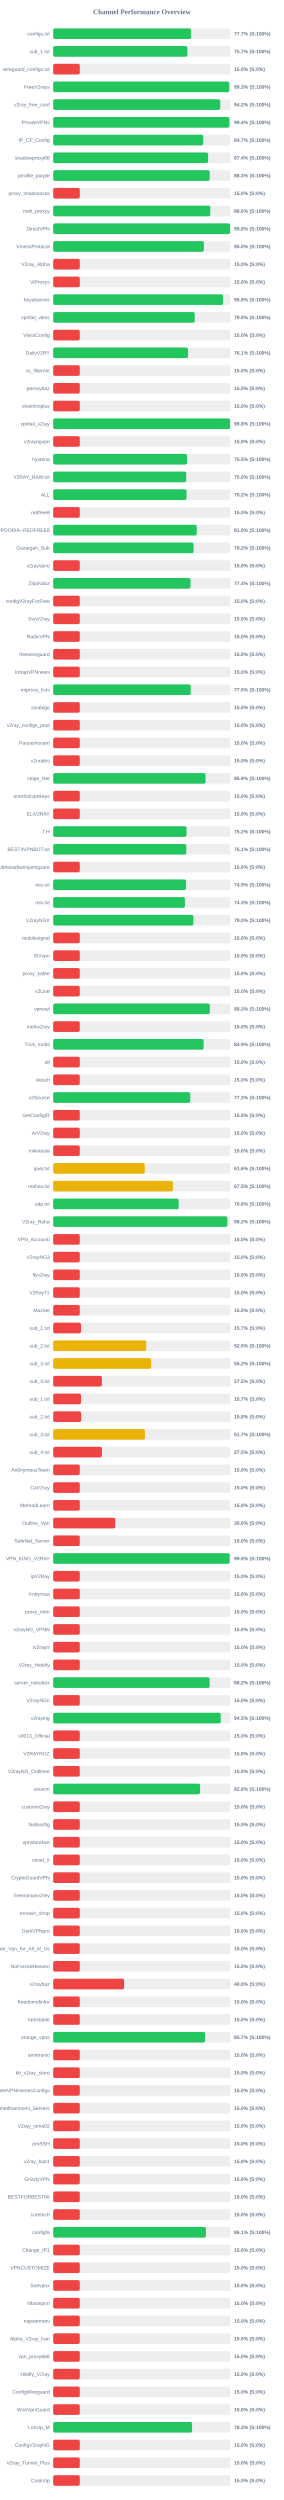
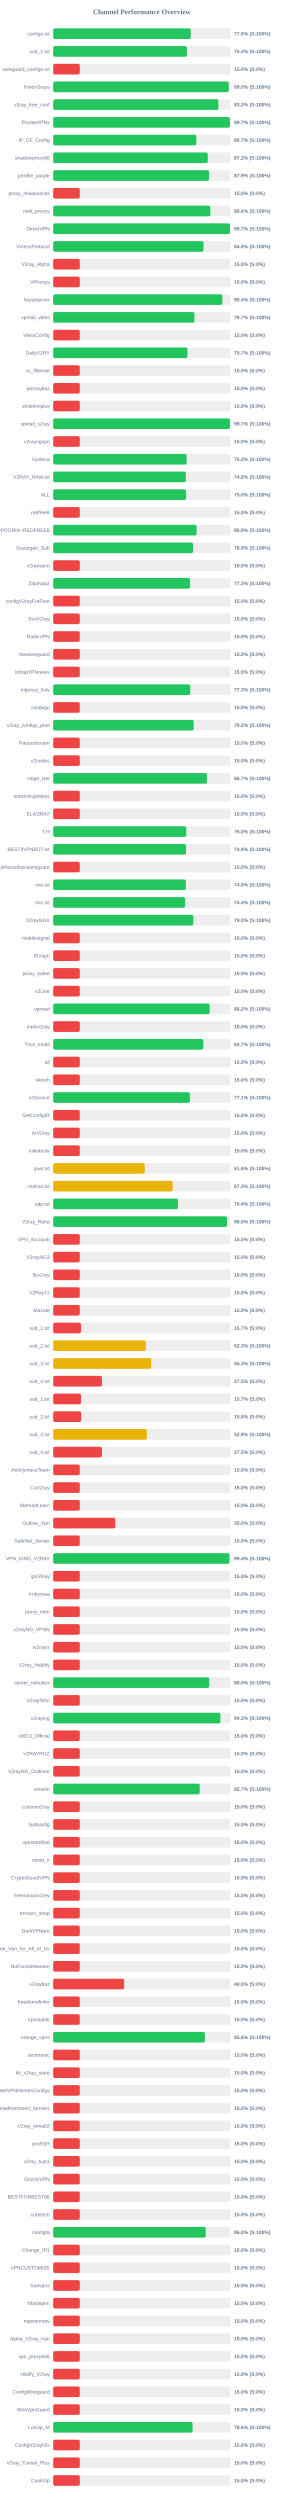
<svg xmlns="http://www.w3.org/2000/svg" width="800" height="7050" version="1.1">
  <style>
        .row { font: 14px Arial; fill: #64748b; }
        .score { font: bold 14px Arial; fill: #64748b; }
    </style>
  <text x="400" y="40" text-anchor="middle" font-size="20px" font-weight="bold" fill="#64748b">Channel Performance Overview</text>
  <rect x="150" y="80" width="500" height="30" fill="#eee" rx="5" />
-   <rect x="150" y="80" width="388.55" height="30" fill="#22c55e" rx="5" />
+   <rect x="150" y="80" width="387.95" height="30" fill="#22c55e" rx="5" />
  <text x="140" y="100" text-anchor="end" class="row">configs.txt</text>
-   <text x="660" y="100" text-anchor="start" class="score">77.7% (S:100%)</text>
+   <text x="660" y="100" text-anchor="start" class="score">77.6% (S:100%)</text>
  <rect x="150" y="130" width="500" height="30" fill="#eee" rx="5" />
-   <rect x="150" y="130" width="378.45" height="30" fill="#22c55e" rx="5" />
+   <rect x="150" y="130" width="377.05" height="30" fill="#22c55e" rx="5" />
  <text x="140" y="150" text-anchor="end" class="row">sub_1.txt</text>
-   <text x="660" y="150" text-anchor="start" class="score">75.7% (S:100%)</text>
+   <text x="660" y="150" text-anchor="start" class="score">75.4% (S:100%)</text>
  <rect x="150" y="180" width="500" height="30" fill="#eee" rx="5" />
  <rect x="150" y="180" width="75.0" height="30" fill="#ef4444" rx="5" />
  <text x="140" y="200" text-anchor="end" class="row">wireguard_configs.txt</text>
  <text x="660" y="200" text-anchor="start" class="score">15.0% (S:0%)</text>
  <rect x="150" y="230" width="500" height="30" fill="#eee" rx="5" />
-   <rect x="150" y="230" width="496.4" height="30" fill="#22c55e" rx="5" />
+   <rect x="150" y="230" width="495.15" height="30" fill="#22c55e" rx="5" />
  <text x="140" y="250" text-anchor="end" class="row">FreeV2rays</text>
-   <text x="660" y="250" text-anchor="start" class="score">99.3% (S:100%)</text>
+   <text x="660" y="250" text-anchor="start" class="score">99.0% (S:100%)</text>
  <rect x="150" y="280" width="500" height="30" fill="#eee" rx="5" />
-   <rect x="150" y="280" width="471.15" height="30" fill="#22c55e" rx="5" />
+   <rect x="150" y="280" width="465.9" height="30" fill="#22c55e" rx="5" />
  <text x="140" y="300" text-anchor="end" class="row">v2ray_free_conf</text>
-   <text x="660" y="300" text-anchor="start" class="score">94.2% (S:100%)</text>
+   <text x="660" y="300" text-anchor="start" class="score">93.2% (S:100%)</text>
  <rect x="150" y="330" width="500" height="30" fill="#eee" rx="5" />
-   <rect x="150" y="330" width="496.85" height="30" fill="#22c55e" rx="5" />
+   <rect x="150" y="330" width="498.55" height="30" fill="#22c55e" rx="5" />
  <text x="140" y="350" text-anchor="end" class="row">PrivateVPNs</text>
-   <text x="660" y="350" text-anchor="start" class="score">99.4% (S:100%)</text>
+   <text x="660" y="350" text-anchor="start" class="score">99.7% (S:100%)</text>
  <rect x="150" y="380" width="500" height="30" fill="#eee" rx="5" />
-   <rect x="150" y="380" width="423.25" height="30" fill="#22c55e" rx="5" />
+   <rect x="150" y="380" width="403.55" height="30" fill="#22c55e" rx="5" />
  <text x="140" y="400" text-anchor="end" class="row">IP_CF_Config</text>
-   <text x="660" y="400" text-anchor="start" class="score">84.7% (S:100%)</text>
+   <text x="660" y="400" text-anchor="start" class="score">80.7% (S:100%)</text>
  <rect x="150" y="430" width="500" height="30" fill="#eee" rx="5" />
-   <rect x="150" y="430" width="436.95" height="30" fill="#22c55e" rx="5" />
+   <rect x="150" y="430" width="436.05" height="30" fill="#22c55e" rx="5" />
  <text x="140" y="450" text-anchor="end" class="row">shadowproxy66</text>
-   <text x="660" y="450" text-anchor="start" class="score">87.4% (S:100%)</text>
+   <text x="660" y="450" text-anchor="start" class="score">87.2% (S:100%)</text>
  <rect x="150" y="480" width="500" height="30" fill="#eee" rx="5" />
-   <rect x="150" y="480" width="441.35" height="30" fill="#22c55e" rx="5" />
+   <rect x="150" y="480" width="439.55" height="30" fill="#22c55e" rx="5" />
  <text x="140" y="500" text-anchor="end" class="row">prrofile_purple</text>
-   <text x="660" y="500" text-anchor="start" class="score">88.3% (S:100%)</text>
+   <text x="660" y="500" text-anchor="start" class="score">87.9% (S:100%)</text>
  <rect x="150" y="530" width="500" height="30" fill="#eee" rx="5" />
  <rect x="150" y="530" width="75.0" height="30" fill="#ef4444" rx="5" />
  <text x="140" y="550" text-anchor="end" class="row">proxy_shadosocks</text>
  <text x="660" y="550" text-anchor="start" class="score">15.0% (S:0%)</text>
  <rect x="150" y="580" width="500" height="30" fill="#eee" rx="5" />
-   <rect x="150" y="580" width="443.1" height="30" fill="#22c55e" rx="5" />
+   <rect x="150" y="580" width="443.15" height="30" fill="#22c55e" rx="5" />
  <text x="140" y="600" text-anchor="end" class="row">meli_proxyy</text>
  <text x="660" y="600" text-anchor="start" class="score">88.6% (S:100%)</text>
  <rect x="150" y="630" width="500" height="30" fill="#eee" rx="5" />
-   <rect x="150" y="630" width="499.05" height="30" fill="#22c55e" rx="5" />
+   <rect x="150" y="630" width="498.55" height="30" fill="#22c55e" rx="5" />
  <text x="140" y="650" text-anchor="end" class="row">DirectVPN</text>
-   <text x="660" y="650" text-anchor="start" class="score">99.8% (S:100%)</text>
+   <text x="660" y="650" text-anchor="start" class="score">99.7% (S:100%)</text>
  <rect x="150" y="680" width="500" height="30" fill="#eee" rx="5" />
-   <rect x="150" y="680" width="424.95" height="30" fill="#22c55e" rx="5" />
+   <rect x="150" y="680" width="424.0" height="30" fill="#22c55e" rx="5" />
  <text x="140" y="700" text-anchor="end" class="row">VmessProtocol</text>
-   <text x="660" y="700" text-anchor="start" class="score">85.0% (S:100%)</text>
+   <text x="660" y="700" text-anchor="start" class="score">84.8% (S:100%)</text>
  <rect x="150" y="730" width="500" height="30" fill="#eee" rx="5" />
  <rect x="150" y="730" width="75.0" height="30" fill="#ef4444" rx="5" />
  <text x="140" y="750" text-anchor="end" class="row">V2ray_Alpha</text>
  <text x="660" y="750" text-anchor="start" class="score">15.0% (S:0%)</text>
  <rect x="150" y="780" width="500" height="30" fill="#eee" rx="5" />
  <rect x="150" y="780" width="75.0" height="30" fill="#ef4444" rx="5" />
  <text x="140" y="800" text-anchor="end" class="row">ViProxys</text>
  <text x="660" y="800" text-anchor="start" class="score">15.0% (S:0%)</text>
  <rect x="150" y="830" width="500" height="30" fill="#eee" rx="5" />
-   <rect x="150" y="830" width="478.85" height="30" fill="#22c55e" rx="5" />
+   <rect x="150" y="830" width="476.95" height="30" fill="#22c55e" rx="5" />
  <text x="140" y="850" text-anchor="end" class="row">heyatserver</text>
-   <text x="660" y="850" text-anchor="start" class="score">95.8% (S:100%)</text>
+   <text x="660" y="850" text-anchor="start" class="score">95.4% (S:100%)</text>
  <rect x="150" y="880" width="500" height="30" fill="#eee" rx="5" />
-   <rect x="150" y="880" width="399.05" height="30" fill="#22c55e" rx="5" />
+   <rect x="150" y="880" width="398.45" height="30" fill="#22c55e" rx="5" />
  <text x="140" y="900" text-anchor="end" class="row">vpnfail_vless</text>
-   <text x="660" y="900" text-anchor="start" class="score">79.8% (S:100%)</text>
+   <text x="660" y="900" text-anchor="start" class="score">79.7% (S:100%)</text>
  <rect x="150" y="930" width="500" height="30" fill="#eee" rx="5" />
  <rect x="150" y="930" width="75.0" height="30" fill="#ef4444" rx="5" />
  <text x="140" y="950" text-anchor="end" class="row">VlessConfig</text>
  <text x="660" y="950" text-anchor="start" class="score">15.0% (S:0%)</text>
  <rect x="150" y="980" width="500" height="30" fill="#eee" rx="5" />
-   <rect x="150" y="980" width="380.4" height="30" fill="#22c55e" rx="5" />
+   <rect x="150" y="980" width="378.55" height="30" fill="#22c55e" rx="5" />
  <text x="140" y="1000" text-anchor="end" class="row">DailyV2RY</text>
-   <text x="660" y="1000" text-anchor="start" class="score">76.1% (S:100%)</text>
+   <text x="660" y="1000" text-anchor="start" class="score">75.7% (S:100%)</text>
  <rect x="150" y="1030" width="500" height="30" fill="#eee" rx="5" />
  <rect x="150" y="1030" width="75.0" height="30" fill="#ef4444" rx="5" />
  <text x="140" y="1050" text-anchor="end" class="row">xs_filternet</text>
  <text x="660" y="1050" text-anchor="start" class="score">15.0% (S:0%)</text>
  <rect x="150" y="1080" width="500" height="30" fill="#eee" rx="5" />
  <rect x="150" y="1080" width="75.0" height="30" fill="#ef4444" rx="5" />
  <text x="140" y="1100" text-anchor="end" class="row">poroxybaz</text>
  <text x="660" y="1100" text-anchor="start" class="score">15.0% (S:0%)</text>
  <rect x="150" y="1130" width="500" height="30" fill="#eee" rx="5" />
  <rect x="150" y="1130" width="75.0" height="30" fill="#ef4444" rx="5" />
  <text x="140" y="1150" text-anchor="end" class="row">shokhmiplus</text>
  <text x="660" y="1150" text-anchor="start" class="score">15.0% (S:0%)</text>
  <rect x="150" y="1180" width="500" height="30" fill="#eee" rx="5" />
-   <rect x="150" y="1180" width="498.9" height="30" fill="#22c55e" rx="5" />
+   <rect x="150" y="1180" width="498.45" height="30" fill="#22c55e" rx="5" />
  <text x="140" y="1200" text-anchor="end" class="row">vpnfail_v2ray</text>
-   <text x="660" y="1200" text-anchor="start" class="score">99.8% (S:100%)</text>
+   <text x="660" y="1200" text-anchor="start" class="score">99.7% (S:100%)</text>
  <rect x="150" y="1230" width="500" height="30" fill="#eee" rx="5" />
  <rect x="150" y="1230" width="75.0" height="30" fill="#ef4444" rx="5" />
  <text x="140" y="1250" text-anchor="end" class="row">v2rayngvpn</text>
  <text x="660" y="1250" text-anchor="start" class="score">15.0% (S:0%)</text>
  <rect x="150" y="1280" width="500" height="30" fill="#eee" rx="5" />
-   <rect x="150" y="1280" width="377.45" height="30" fill="#22c55e" rx="5" />
+   <rect x="150" y="1280" width="376.25" height="30" fill="#22c55e" rx="5" />
  <text x="140" y="1300" text-anchor="end" class="row">hysteria</text>
-   <text x="660" y="1300" text-anchor="start" class="score">75.5% (S:100%)</text>
+   <text x="660" y="1300" text-anchor="start" class="score">75.2% (S:100%)</text>
  <rect x="150" y="1330" width="500" height="30" fill="#eee" rx="5" />
-   <rect x="150" y="1330" width="375.15" height="30" fill="#22c55e" rx="5" />
+   <rect x="150" y="1330" width="374.1" height="30" fill="#22c55e" rx="5" />
  <text x="140" y="1350" text-anchor="end" class="row">V2RAY_RAW.txt</text>
-   <text x="660" y="1350" text-anchor="start" class="score">75.0% (S:100%)</text>
+   <text x="660" y="1350" text-anchor="start" class="score">74.8% (S:100%)</text>
  <rect x="150" y="1380" width="500" height="30" fill="#eee" rx="5" />
-   <rect x="150" y="1380" width="376.05" height="30" fill="#22c55e" rx="5" />
+   <rect x="150" y="1380" width="374.75" height="30" fill="#22c55e" rx="5" />
  <text x="140" y="1400" text-anchor="end" class="row">ALL</text>
-   <text x="660" y="1400" text-anchor="start" class="score">75.2% (S:100%)</text>
+   <text x="660" y="1400" text-anchor="start" class="score">75.0% (S:100%)</text>
  <rect x="150" y="1430" width="500" height="30" fill="#eee" rx="5" />
  <rect x="150" y="1430" width="75.0" height="30" fill="#ef4444" rx="5" />
  <text x="140" y="1450" text-anchor="end" class="row">redfree8</text>
  <text x="660" y="1450" text-anchor="start" class="score">15.0% (S:0%)</text>
  <rect x="150" y="1480" width="500" height="30" fill="#eee" rx="5" />
-   <rect x="150" y="1480" width="404.85" height="30" fill="#22c55e" rx="5" />
+   <rect x="150" y="1480" width="404.55" height="30" fill="#22c55e" rx="5" />
  <text x="140" y="1500" text-anchor="end" class="row">POORIA--REDFREE8.txt#POORIA--REDFREE8</text>
-   <text x="660" y="1500" text-anchor="start" class="score">81.0% (S:100%)</text>
+   <text x="660" y="1500" text-anchor="start" class="score">80.9% (S:100%)</text>
  <rect x="150" y="1530" width="500" height="30" fill="#eee" rx="5" />
-   <rect x="150" y="1530" width="395.8" height="30" fill="#22c55e" rx="5" />
+   <rect x="150" y="1530" width="394.55" height="30" fill="#22c55e" rx="5" />
  <text x="140" y="1550" text-anchor="end" class="row">Gozargah_Sub</text>
-   <text x="660" y="1550" text-anchor="start" class="score">79.2% (S:100%)</text>
+   <text x="660" y="1550" text-anchor="start" class="score">78.9% (S:100%)</text>
  <rect x="150" y="1580" width="500" height="30" fill="#eee" rx="5" />
  <rect x="150" y="1580" width="75.0" height="30" fill="#ef4444" rx="5" />
  <text x="140" y="1600" text-anchor="end" class="row">v2rayvpno</text>
  <text x="660" y="1600" text-anchor="start" class="score">15.0% (S:0%)</text>
  <rect x="150" y="1630" width="500" height="30" fill="#eee" rx="5" />
-   <rect x="150" y="1630" width="387.2" height="30" fill="#22c55e" rx="5" />
+   <rect x="150" y="1630" width="386.0" height="30" fill="#22c55e" rx="5" />
  <text x="140" y="1650" text-anchor="end" class="row">ZibaNabz</text>
-   <text x="660" y="1650" text-anchor="start" class="score">77.4% (S:100%)</text>
+   <text x="660" y="1650" text-anchor="start" class="score">77.2% (S:100%)</text>
  <rect x="150" y="1680" width="500" height="30" fill="#eee" rx="5" />
  <rect x="150" y="1680" width="75.0" height="30" fill="#ef4444" rx="5" />
  <text x="140" y="1700" text-anchor="end" class="row">configV2rayForFree</text>
  <text x="660" y="1700" text-anchor="start" class="score">15.0% (S:0%)</text>
  <rect x="150" y="1730" width="500" height="30" fill="#eee" rx="5" />
  <rect x="150" y="1730" width="75.0" height="30" fill="#ef4444" rx="5" />
  <text x="140" y="1750" text-anchor="end" class="row">SvnV2ray</text>
  <text x="660" y="1750" text-anchor="start" class="score">15.0% (S:0%)</text>
  <rect x="150" y="1780" width="500" height="30" fill="#eee" rx="5" />
  <rect x="150" y="1780" width="75.0" height="30" fill="#ef4444" rx="5" />
  <text x="140" y="1800" text-anchor="end" class="row">RadixVPN</text>
  <text x="660" y="1800" text-anchor="start" class="score">15.0% (S:0%)</text>
  <rect x="150" y="1830" width="500" height="30" fill="#eee" rx="5" />
  <rect x="150" y="1830" width="75.0" height="30" fill="#ef4444" rx="5" />
  <text x="140" y="1850" text-anchor="end" class="row">freewireguard</text>
  <text x="660" y="1850" text-anchor="start" class="score">15.0% (S:0%)</text>
  <rect x="150" y="1880" width="500" height="30" fill="#eee" rx="5" />
  <rect x="150" y="1880" width="75.0" height="30" fill="#ef4444" rx="5" />
  <text x="140" y="1900" text-anchor="end" class="row">IrdrapVPNnews</text>
  <text x="660" y="1900" text-anchor="start" class="score">15.0% (S:0%)</text>
  <rect x="150" y="1930" width="500" height="30" fill="#eee" rx="5" />
-   <rect x="150" y="1930" width="387.75" height="30" fill="#22c55e" rx="5" />
+   <rect x="150" y="1930" width="386.55" height="30" fill="#22c55e" rx="5" />
  <text x="140" y="1950" text-anchor="end" class="row">mtproxy_lists</text>
-   <text x="660" y="1950" text-anchor="start" class="score">77.5% (S:100%)</text>
+   <text x="660" y="1950" text-anchor="start" class="score">77.3% (S:100%)</text>
  <rect x="150" y="1980" width="500" height="30" fill="#eee" rx="5" />
  <rect x="150" y="1980" width="75.0" height="30" fill="#ef4444" rx="5" />
  <text x="140" y="2000" text-anchor="end" class="row">sinabigo</text>
  <text x="660" y="2000" text-anchor="start" class="score">15.0% (S:0%)</text>
  <rect x="150" y="2030" width="500" height="30" fill="#eee" rx="5" />
-   <rect x="150" y="2030" width="75.0" height="30" fill="#ef4444" rx="5" />
+   <rect x="150" y="2030" width="396.2" height="30" fill="#22c55e" rx="5" />
  <text x="140" y="2050" text-anchor="end" class="row">v2ray_configs_pool</text>
-   <text x="660" y="2050" text-anchor="start" class="score">15.0% (S:0%)</text>
+   <text x="660" y="2050" text-anchor="start" class="score">79.2% (S:100%)</text>
  <rect x="150" y="2080" width="500" height="30" fill="#eee" rx="5" />
  <rect x="150" y="2080" width="75.0" height="30" fill="#ef4444" rx="5" />
  <text x="140" y="2100" text-anchor="end" class="row">Parsashonam</text>
  <text x="660" y="2100" text-anchor="start" class="score">15.0% (S:0%)</text>
  <rect x="150" y="2130" width="500" height="30" fill="#eee" rx="5" />
  <rect x="150" y="2130" width="75.0" height="30" fill="#ef4444" rx="5" />
  <text x="140" y="2150" text-anchor="end" class="row">v2nodes</text>
  <text x="660" y="2150" text-anchor="start" class="score">15.0% (S:0%)</text>
  <rect x="150" y="2180" width="500" height="30" fill="#eee" rx="5" />
-   <rect x="150" y="2180" width="429.7" height="30" fill="#22c55e" rx="5" />
+   <rect x="150" y="2180" width="433.6" height="30" fill="#22c55e" rx="5" />
  <text x="140" y="2200" text-anchor="end" class="row">Hope_Net</text>
-   <text x="660" y="2200" text-anchor="start" class="score">85.9% (S:100%)</text>
+   <text x="660" y="2200" text-anchor="start" class="score">86.7% (S:100%)</text>
  <rect x="150" y="2230" width="500" height="30" fill="#eee" rx="5" />
  <rect x="150" y="2230" width="75.0" height="30" fill="#ef4444" rx="5" />
  <text x="140" y="2250" text-anchor="end" class="row">oneclickvpnkeys</text>
  <text x="660" y="2250" text-anchor="start" class="score">15.0% (S:0%)</text>
  <rect x="150" y="2280" width="500" height="30" fill="#eee" rx="5" />
  <rect x="150" y="2280" width="75.0" height="30" fill="#ef4444" rx="5" />
  <text x="140" y="2300" text-anchor="end" class="row">ELiV2RAY</text>
  <text x="660" y="2300" text-anchor="start" class="score">15.0% (S:0%)</text>
  <rect x="150" y="2330" width="500" height="30" fill="#eee" rx="5" />
-   <rect x="150" y="2330" width="375.95" height="30" fill="#22c55e" rx="5" />
+   <rect x="150" y="2330" width="375.2" height="30" fill="#22c55e" rx="5" />
  <text x="140" y="2350" text-anchor="end" class="row">T,H</text>
-   <text x="660" y="2350" text-anchor="start" class="score">75.2% (S:100%)</text>
+   <text x="660" y="2350" text-anchor="start" class="score">75.0% (S:100%)</text>
  <rect x="150" y="2380" width="500" height="30" fill="#eee" rx="5" />
-   <rect x="150" y="2380" width="375.3" height="30" fill="#22c55e" rx="5" />
+   <rect x="150" y="2380" width="374.6" height="30" fill="#22c55e" rx="5" />
  <text x="140" y="2400" text-anchor="end" class="row">BESTIIVPNBOT.txt</text>
-   <text x="660" y="2400" text-anchor="start" class="score">75.1% (S:100%)</text>
+   <text x="660" y="2400" text-anchor="start" class="score">74.9% (S:100%)</text>
  <rect x="150" y="2430" width="500" height="30" fill="#eee" rx="5" />
  <rect x="150" y="2430" width="75.0" height="30" fill="#ef4444" rx="5" />
  <text x="140" y="2450" text-anchor="end" class="row">Sub#azadiazinjamigzare</text>
  <text x="660" y="2450" text-anchor="start" class="score">15.0% (S:0%)</text>
  <rect x="150" y="2480" width="500" height="30" fill="#eee" rx="5" />
-   <rect x="150" y="2480" width="374.65" height="30" fill="#22c55e" rx="5" />
+   <rect x="150" y="2480" width="374.1" height="30" fill="#22c55e" rx="5" />
  <text x="140" y="2500" text-anchor="end" class="row">mix.txt</text>
-   <text x="660" y="2500" text-anchor="start" class="score">74.9% (S:100%)</text>
+   <text x="660" y="2500" text-anchor="start" class="score">74.8% (S:100%)</text>
  <rect x="150" y="2530" width="500" height="30" fill="#eee" rx="5" />
-   <rect x="150" y="2530" width="371.5" height="30" fill="#22c55e" rx="5" />
+   <rect x="150" y="2530" width="372.05" height="30" fill="#22c55e" rx="5" />
  <text x="140" y="2550" text-anchor="end" class="row">mix.txt</text>
-   <text x="660" y="2550" text-anchor="start" class="score">74.3% (S:100%)</text>
+   <text x="660" y="2550" text-anchor="start" class="score">74.4% (S:100%)</text>
  <rect x="150" y="2580" width="500" height="30" fill="#eee" rx="5" />
  <rect x="150" y="2580" width="395.25" height="30" fill="#22c55e" rx="5" />
  <text x="140" y="2600" text-anchor="end" class="row">V2rayNGX</text>
  <text x="660" y="2600" text-anchor="start" class="score">79.0% (S:100%)</text>
  <rect x="150" y="2630" width="500" height="30" fill="#eee" rx="5" />
  <rect x="150" y="2630" width="75.0" height="30" fill="#ef4444" rx="5" />
  <text x="140" y="2650" text-anchor="end" class="row">mobilesignal</text>
  <text x="660" y="2650" text-anchor="start" class="score">15.0% (S:0%)</text>
  <rect x="150" y="2680" width="500" height="30" fill="#eee" rx="5" />
  <rect x="150" y="2680" width="75.0" height="30" fill="#ef4444" rx="5" />
  <text x="140" y="2700" text-anchor="end" class="row">ISVvpn</text>
  <text x="660" y="2700" text-anchor="start" class="score">15.0% (S:0%)</text>
  <rect x="150" y="2730" width="500" height="30" fill="#eee" rx="5" />
  <rect x="150" y="2730" width="75.0" height="30" fill="#ef4444" rx="5" />
  <text x="140" y="2750" text-anchor="end" class="row">proxy_kafee</text>
  <text x="660" y="2750" text-anchor="start" class="score">15.0% (S:0%)</text>
  <rect x="150" y="2780" width="500" height="30" fill="#eee" rx="5" />
  <rect x="150" y="2780" width="75.0" height="30" fill="#ef4444" rx="5" />
  <text x="140" y="2800" text-anchor="end" class="row">v2Line</text>
  <text x="660" y="2800" text-anchor="start" class="score">15.0% (S:0%)</text>
  <rect x="150" y="2830" width="500" height="30" fill="#eee" rx="5" />
-   <rect x="150" y="2830" width="441.65" height="30" fill="#22c55e" rx="5" />
+   <rect x="150" y="2830" width="441.2" height="30" fill="#22c55e" rx="5" />
  <text x="140" y="2850" text-anchor="end" class="row">vpnowl</text>
-   <text x="660" y="2850" text-anchor="start" class="score">88.3% (S:100%)</text>
+   <text x="660" y="2850" text-anchor="start" class="score">88.2% (S:100%)</text>
  <rect x="150" y="2880" width="500" height="30" fill="#eee" rx="5" />
  <rect x="150" y="2880" width="75.0" height="30" fill="#ef4444" rx="5" />
  <text x="140" y="2900" text-anchor="end" class="row">melov2ray</text>
  <text x="660" y="2900" text-anchor="start" class="score">15.0% (S:0%)</text>
  <rect x="150" y="2930" width="500" height="30" fill="#eee" rx="5" />
-   <rect x="150" y="2930" width="424.3" height="30" fill="#22c55e" rx="5" />
+   <rect x="150" y="2930" width="423.5" height="30" fill="#22c55e" rx="5" />
  <text x="140" y="2950" text-anchor="end" class="row">Trick_mobil</text>
-   <text x="660" y="2950" text-anchor="start" class="score">84.9% (S:100%)</text>
+   <text x="660" y="2950" text-anchor="start" class="score">84.7% (S:100%)</text>
  <rect x="150" y="2980" width="500" height="30" fill="#eee" rx="5" />
  <rect x="150" y="2980" width="75.0" height="30" fill="#ef4444" rx="5" />
  <text x="140" y="3000" text-anchor="end" class="row">all</text>
  <text x="660" y="3000" text-anchor="start" class="score">15.0% (S:0%)</text>
  <rect x="150" y="3030" width="500" height="30" fill="#eee" rx="5" />
  <rect x="150" y="3030" width="75.0" height="30" fill="#ef4444" rx="5" />
  <text x="140" y="3050" text-anchor="end" class="row">vlessh</text>
  <text x="660" y="3050" text-anchor="start" class="score">15.0% (S:0%)</text>
  <rect x="150" y="3080" width="500" height="30" fill="#eee" rx="5" />
-   <rect x="150" y="3080" width="386.5" height="30" fill="#22c55e" rx="5" />
+   <rect x="150" y="3080" width="385.6" height="30" fill="#22c55e" rx="5" />
  <text x="140" y="3100" text-anchor="end" class="row">v2Source</text>
-   <text x="660" y="3100" text-anchor="start" class="score">77.3% (S:100%)</text>
+   <text x="660" y="3100" text-anchor="start" class="score">77.1% (S:100%)</text>
  <rect x="150" y="3130" width="500" height="30" fill="#eee" rx="5" />
  <rect x="150" y="3130" width="75.0" height="30" fill="#ef4444" rx="5" />
  <text x="140" y="3150" text-anchor="end" class="row">GetConfigIR</text>
  <text x="660" y="3150" text-anchor="start" class="score">15.0% (S:0%)</text>
  <rect x="150" y="3180" width="500" height="30" fill="#eee" rx="5" />
  <rect x="150" y="3180" width="75.0" height="30" fill="#ef4444" rx="5" />
  <text x="140" y="3200" text-anchor="end" class="row">ArV2ray</text>
  <text x="660" y="3200" text-anchor="start" class="score">15.0% (S:0%)</text>
  <rect x="150" y="3230" width="500" height="30" fill="#eee" rx="5" />
  <rect x="150" y="3230" width="75.0" height="30" fill="#ef4444" rx="5" />
  <text x="140" y="3250" text-anchor="end" class="row">inikotesla</text>
  <text x="660" y="3250" text-anchor="start" class="score">15.0% (S:0%)</text>
  <rect x="150" y="3280" width="500" height="30" fill="#eee" rx="5" />
  <rect x="150" y="3280" width="258.15" height="30" fill="#eab308" rx="5" />
  <text x="140" y="3300" text-anchor="end" class="row">ipv6.txt</text>
  <text x="660" y="3300" text-anchor="start" class="score">51.6% (S:100%)</text>
  <rect x="150" y="3330" width="500" height="30" fill="#eee" rx="5" />
-   <rect x="150" y="3330" width="337.4" height="30" fill="#eab308" rx="5" />
+   <rect x="150" y="3330" width="336.75" height="30" fill="#eab308" rx="5" />
  <text x="140" y="3350" text-anchor="end" class="row">mahsa.txt</text>
-   <text x="660" y="3350" text-anchor="start" class="score">67.5% (S:100%)</text>
+   <text x="660" y="3350" text-anchor="start" class="score">67.3% (S:100%)</text>
  <rect x="150" y="3380" width="500" height="30" fill="#eee" rx="5" />
-   <rect x="150" y="3380" width="353.85" height="30" fill="#22c55e" rx="5" />
+   <rect x="150" y="3380" width="351.85" height="30" fill="#22c55e" rx="5" />
  <text x="140" y="3400" text-anchor="end" class="row">udp.txt</text>
-   <text x="660" y="3400" text-anchor="start" class="score">70.8% (S:100%)</text>
+   <text x="660" y="3400" text-anchor="start" class="score">70.4% (S:100%)</text>
  <rect x="150" y="3430" width="500" height="30" fill="#eee" rx="5" />
-   <rect x="150" y="3430" width="490.9" height="30" fill="#22c55e" rx="5" />
+   <rect x="150" y="3430" width="490.15" height="30" fill="#22c55e" rx="5" />
  <text x="140" y="3450" text-anchor="end" class="row">V2ray_Raha</text>
-   <text x="660" y="3450" text-anchor="start" class="score">98.2% (S:100%)</text>
+   <text x="660" y="3450" text-anchor="start" class="score">98.0% (S:100%)</text>
  <rect x="150" y="3480" width="500" height="30" fill="#eee" rx="5" />
  <rect x="150" y="3480" width="75.0" height="30" fill="#ef4444" rx="5" />
  <text x="140" y="3500" text-anchor="end" class="row">VPN_Accounti</text>
  <text x="660" y="3500" text-anchor="start" class="score">15.0% (S:0%)</text>
  <rect x="150" y="3530" width="500" height="30" fill="#eee" rx="5" />
  <rect x="150" y="3530" width="75.0" height="30" fill="#ef4444" rx="5" />
  <text x="140" y="3550" text-anchor="end" class="row">V2rayNG3</text>
  <text x="660" y="3550" text-anchor="start" class="score">15.0% (S:0%)</text>
  <rect x="150" y="3580" width="500" height="30" fill="#eee" rx="5" />
  <rect x="150" y="3580" width="75.0" height="30" fill="#ef4444" rx="5" />
  <text x="140" y="3600" text-anchor="end" class="row">flyv2ray</text>
  <text x="660" y="3600" text-anchor="start" class="score">15.0% (S:0%)</text>
  <rect x="150" y="3630" width="500" height="30" fill="#eee" rx="5" />
  <rect x="150" y="3630" width="75.0" height="30" fill="#ef4444" rx="5" />
  <text x="140" y="3650" text-anchor="end" class="row">V2RayTz</text>
  <text x="660" y="3650" text-anchor="start" class="score">15.0% (S:0%)</text>
  <rect x="150" y="3680" width="500" height="30" fill="#eee" rx="5" />
  <rect x="150" y="3680" width="75.0" height="30" fill="#ef4444" rx="5" />
  <text x="140" y="3700" text-anchor="end" class="row">Maznet</text>
  <text x="660" y="3700" text-anchor="start" class="score">15.0% (S:0%)</text>
  <rect x="150" y="3730" width="500" height="30" fill="#eee" rx="5" />
  <rect x="150" y="3730" width="78.5" height="30" fill="#ef4444" rx="5" />
  <text x="140" y="3750" text-anchor="end" class="row">sub_1.txt</text>
  <text x="660" y="3750" text-anchor="start" class="score">15.7% (S:0%)</text>
  <rect x="150" y="3780" width="500" height="30" fill="#eee" rx="5" />
-   <rect x="150" y="3780" width="262.4" height="30" fill="#eab308" rx="5" />
+   <rect x="150" y="3780" width="261.35" height="30" fill="#eab308" rx="5" />
  <text x="140" y="3800" text-anchor="end" class="row">sub_2.txt</text>
-   <text x="660" y="3800" text-anchor="start" class="score">52.5% (S:100%)</text>
+   <text x="660" y="3800" text-anchor="start" class="score">52.3% (S:100%)</text>
  <rect x="150" y="3830" width="500" height="30" fill="#eee" rx="5" />
-   <rect x="150" y="3830" width="276.25" height="30" fill="#eab308" rx="5" />
+   <rect x="150" y="3830" width="276.45" height="30" fill="#eab308" rx="5" />
  <text x="140" y="3850" text-anchor="end" class="row">sub_3.txt</text>
-   <text x="660" y="3850" text-anchor="start" class="score">55.2% (S:100%)</text>
+   <text x="660" y="3850" text-anchor="start" class="score">55.3% (S:100%)</text>
  <rect x="150" y="3880" width="500" height="30" fill="#eee" rx="5" />
  <rect x="150" y="3880" width="137.5" height="30" fill="#ef4444" rx="5" />
  <text x="140" y="3900" text-anchor="end" class="row">sub_4.txt</text>
  <text x="660" y="3900" text-anchor="start" class="score">27.5% (S:0%)</text>
  <rect x="150" y="3930" width="500" height="30" fill="#eee" rx="5" />
  <rect x="150" y="3930" width="78.5" height="30" fill="#ef4444" rx="5" />
  <text x="140" y="3950" text-anchor="end" class="row">sub_1.txt</text>
  <text x="660" y="3950" text-anchor="start" class="score">15.7% (S:0%)</text>
  <rect x="150" y="3980" width="500" height="30" fill="#eee" rx="5" />
  <rect x="150" y="3980" width="78.9" height="30" fill="#ef4444" rx="5" />
  <text x="140" y="4000" text-anchor="end" class="row">sub_2.txt</text>
  <text x="660" y="4000" text-anchor="start" class="score">15.8% (S:0%)</text>
  <rect x="150" y="4030" width="500" height="30" fill="#eee" rx="5" />
-   <rect x="150" y="4030" width="258.65" height="30" fill="#eab308" rx="5" />
+   <rect x="150" y="4030" width="264.2" height="30" fill="#eab308" rx="5" />
  <text x="140" y="4050" text-anchor="end" class="row">sub_3.txt</text>
-   <text x="660" y="4050" text-anchor="start" class="score">51.7% (S:100%)</text>
+   <text x="660" y="4050" text-anchor="start" class="score">52.8% (S:100%)</text>
  <rect x="150" y="4080" width="500" height="30" fill="#eee" rx="5" />
  <rect x="150" y="4080" width="137.5" height="30" fill="#ef4444" rx="5" />
  <text x="140" y="4100" text-anchor="end" class="row">sub_4.txt</text>
  <text x="660" y="4100" text-anchor="start" class="score">27.5% (S:0%)</text>
  <rect x="150" y="4130" width="500" height="30" fill="#eee" rx="5" />
  <rect x="150" y="4130" width="75.0" height="30" fill="#ef4444" rx="5" />
  <text x="140" y="4150" text-anchor="end" class="row">An0nymousTeam</text>
  <text x="660" y="4150" text-anchor="start" class="score">15.0% (S:0%)</text>
  <rect x="150" y="4180" width="500" height="30" fill="#eee" rx="5" />
  <rect x="150" y="4180" width="75.0" height="30" fill="#ef4444" rx="5" />
  <text x="140" y="4200" text-anchor="end" class="row">CaV2ray</text>
  <text x="660" y="4200" text-anchor="start" class="score">15.0% (S:0%)</text>
  <rect x="150" y="4230" width="500" height="30" fill="#eee" rx="5" />
  <rect x="150" y="4230" width="75.0" height="30" fill="#ef4444" rx="5" />
  <text x="140" y="4250" text-anchor="end" class="row">MehradLearn</text>
  <text x="660" y="4250" text-anchor="start" class="score">15.0% (S:0%)</text>
  <rect x="150" y="4280" width="500" height="30" fill="#eee" rx="5" />
  <rect x="150" y="4280" width="175.0" height="30" fill="#ef4444" rx="5" />
  <text x="140" y="4300" text-anchor="end" class="row">Outline_Vpn</text>
  <text x="660" y="4300" text-anchor="start" class="score">35.0% (S:0%)</text>
  <rect x="150" y="4330" width="500" height="30" fill="#eee" rx="5" />
  <rect x="150" y="4330" width="75.0" height="30" fill="#ef4444" rx="5" />
  <text x="140" y="4350" text-anchor="end" class="row">SafeNet_Server</text>
  <text x="660" y="4350" text-anchor="start" class="score">15.0% (S:0%)</text>
  <rect x="150" y="4380" width="500" height="30" fill="#eee" rx="5" />
-   <rect x="150" y="4380" width="497.75" height="30" fill="#22c55e" rx="5" />
+   <rect x="150" y="4380" width="497.15" height="30" fill="#22c55e" rx="5" />
  <text x="140" y="4400" text-anchor="end" class="row">VPN_KING_V2RAY</text>
-   <text x="660" y="4400" text-anchor="start" class="score">99.5% (S:100%)</text>
+   <text x="660" y="4400" text-anchor="start" class="score">99.4% (S:100%)</text>
  <rect x="150" y="4430" width="500" height="30" fill="#eee" rx="5" />
  <rect x="150" y="4430" width="75.0" height="30" fill="#ef4444" rx="5" />
  <text x="140" y="4450" text-anchor="end" class="row">ipV2Ray</text>
  <text x="660" y="4450" text-anchor="start" class="score">15.0% (S:0%)</text>
  <rect x="150" y="4480" width="500" height="30" fill="#eee" rx="5" />
  <rect x="150" y="4480" width="75.0" height="30" fill="#ef4444" rx="5" />
  <text x="140" y="4500" text-anchor="end" class="row">lrnbymaa</text>
  <text x="660" y="4500" text-anchor="start" class="score">15.0% (S:0%)</text>
  <rect x="150" y="4530" width="500" height="30" fill="#eee" rx="5" />
  <rect x="150" y="4530" width="75.0" height="30" fill="#ef4444" rx="5" />
  <text x="140" y="4550" text-anchor="end" class="row">proxy_mtm</text>
  <text x="660" y="4550" text-anchor="start" class="score">15.0% (S:0%)</text>
  <rect x="150" y="4580" width="500" height="30" fill="#eee" rx="5" />
  <rect x="150" y="4580" width="75.0" height="30" fill="#ef4444" rx="5" />
  <text x="140" y="4600" text-anchor="end" class="row">v2rayNG_VPNN</text>
  <text x="660" y="4600" text-anchor="start" class="score">15.0% (S:0%)</text>
  <rect x="150" y="4630" width="500" height="30" fill="#eee" rx="5" />
  <rect x="150" y="4630" width="75.0" height="30" fill="#ef4444" rx="5" />
  <text x="140" y="4650" text-anchor="end" class="row">tv2rayrr</text>
  <text x="660" y="4650" text-anchor="start" class="score">15.0% (S:0%)</text>
  <rect x="150" y="4680" width="500" height="30" fill="#eee" rx="5" />
  <rect x="150" y="4680" width="75.0" height="30" fill="#ef4444" rx="5" />
  <text x="140" y="4700" text-anchor="end" class="row">V2rey_Hiddify</text>
  <text x="660" y="4700" text-anchor="start" class="score">15.0% (S:0%)</text>
  <rect x="150" y="4730" width="500" height="30" fill="#eee" rx="5" />
-   <rect x="150" y="4730" width="441.25" height="30" fill="#22c55e" rx="5" />
+   <rect x="150" y="4730" width="440.15" height="30" fill="#22c55e" rx="5" />
  <text x="140" y="4750" text-anchor="end" class="row">server_nekobox</text>
-   <text x="660" y="4750" text-anchor="start" class="score">88.2% (S:100%)</text>
+   <text x="660" y="4750" text-anchor="start" class="score">88.0% (S:100%)</text>
  <rect x="150" y="4780" width="500" height="30" fill="#eee" rx="5" />
  <rect x="150" y="4780" width="75.0" height="30" fill="#ef4444" rx="5" />
  <text x="140" y="4800" text-anchor="end" class="row">V2rayNGn</text>
  <text x="660" y="4800" text-anchor="start" class="score">15.0% (S:0%)</text>
  <rect x="150" y="4830" width="500" height="30" fill="#eee" rx="5" />
-   <rect x="150" y="4830" width="472.45" height="30" fill="#22c55e" rx="5" />
+   <rect x="150" y="4830" width="471.55" height="30" fill="#22c55e" rx="5" />
  <text x="140" y="4850" text-anchor="end" class="row">v2raying</text>
-   <text x="660" y="4850" text-anchor="start" class="score">94.5% (S:100%)</text>
+   <text x="660" y="4850" text-anchor="start" class="score">94.3% (S:100%)</text>
  <rect x="150" y="4880" width="500" height="30" fill="#eee" rx="5" />
  <rect x="150" y="4880" width="75.0" height="30" fill="#ef4444" rx="5" />
  <text x="140" y="4900" text-anchor="end" class="row">s0013_Official</text>
  <text x="660" y="4900" text-anchor="start" class="score">15.0% (S:0%)</text>
  <rect x="150" y="4930" width="500" height="30" fill="#eee" rx="5" />
  <rect x="150" y="4930" width="75.0" height="30" fill="#ef4444" rx="5" />
  <text x="140" y="4950" text-anchor="end" class="row">V2RAYROZ</text>
  <text x="660" y="4950" text-anchor="start" class="score">15.0% (S:0%)</text>
  <rect x="150" y="4980" width="500" height="30" fill="#eee" rx="5" />
  <rect x="150" y="4980" width="75.0" height="30" fill="#ef4444" rx="5" />
  <text x="140" y="5000" text-anchor="end" class="row">V2rayNG_Outlinee</text>
  <text x="660" y="5000" text-anchor="start" class="score">15.0% (S:0%)</text>
  <rect x="150" y="5030" width="500" height="30" fill="#eee" rx="5" />
-   <rect x="150" y="5030" width="414.25" height="30" fill="#22c55e" rx="5" />
+   <rect x="150" y="5030" width="413.35" height="30" fill="#22c55e" rx="5" />
  <text x="140" y="5050" text-anchor="end" class="row">sinavm</text>
-   <text x="660" y="5050" text-anchor="start" class="score">82.8% (S:100%)</text>
+   <text x="660" y="5050" text-anchor="start" class="score">82.7% (S:100%)</text>
  <rect x="150" y="5080" width="500" height="30" fill="#eee" rx="5" />
  <rect x="150" y="5080" width="75.0" height="30" fill="#ef4444" rx="5" />
  <text x="140" y="5100" text-anchor="end" class="row">customv2ray</text>
  <text x="660" y="5100" text-anchor="start" class="score">15.0% (S:0%)</text>
  <rect x="150" y="5130" width="500" height="30" fill="#eee" rx="5" />
  <rect x="150" y="5130" width="75.0" height="30" fill="#ef4444" rx="5" />
  <text x="140" y="5150" text-anchor="end" class="row">fastkanfig</text>
  <text x="660" y="5150" text-anchor="start" class="score">15.0% (S:0%)</text>
  <rect x="150" y="5180" width="500" height="30" fill="#eee" rx="5" />
  <rect x="150" y="5180" width="75.0" height="30" fill="#ef4444" rx="5" />
  <text x="140" y="5200" text-anchor="end" class="row">vpnstorefast</text>
  <text x="660" y="5200" text-anchor="start" class="score">15.0% (S:0%)</text>
  <rect x="150" y="5230" width="500" height="30" fill="#eee" rx="5" />
  <rect x="150" y="5230" width="75.0" height="30" fill="#ef4444" rx="5" />
  <text x="140" y="5250" text-anchor="end" class="row">oxnet_ir</text>
  <text x="660" y="5250" text-anchor="start" class="score">15.0% (S:0%)</text>
  <rect x="150" y="5280" width="500" height="30" fill="#eee" rx="5" />
  <rect x="150" y="5280" width="75.0" height="30" fill="#ef4444" rx="5" />
  <text x="140" y="5300" text-anchor="end" class="row">CryptoGuardVPN</text>
  <text x="660" y="5300" text-anchor="start" class="score">15.0% (S:0%)</text>
  <rect x="150" y="5330" width="500" height="30" fill="#eee" rx="5" />
  <rect x="150" y="5330" width="75.0" height="30" fill="#ef4444" rx="5" />
  <text x="140" y="5350" text-anchor="end" class="row">freeiranianv2rey</text>
  <text x="660" y="5350" text-anchor="start" class="score">15.0% (S:0%)</text>
  <rect x="150" y="5380" width="500" height="30" fill="#eee" rx="5" />
  <rect x="150" y="5380" width="75.0" height="30" fill="#ef4444" rx="5" />
  <text x="140" y="5400" text-anchor="end" class="row">ernoxin_shop</text>
  <text x="660" y="5400" text-anchor="start" class="score">15.0% (S:0%)</text>
  <rect x="150" y="5430" width="500" height="30" fill="#eee" rx="5" />
  <rect x="150" y="5430" width="75.0" height="30" fill="#ef4444" rx="5" />
  <text x="140" y="5450" text-anchor="end" class="row">DarkVPNpro</text>
  <text x="660" y="5450" text-anchor="start" class="score">15.0% (S:0%)</text>
  <rect x="150" y="5480" width="500" height="30" fill="#eee" rx="5" />
  <rect x="150" y="5480" width="75.0" height="30" fill="#ef4444" rx="5" />
  <text x="140" y="5500" text-anchor="end" class="row">Free_Vpn_for_All_of_Us</text>
  <text x="660" y="5500" text-anchor="start" class="score">15.0% (S:0%)</text>
  <rect x="150" y="5530" width="500" height="30" fill="#eee" rx="5" />
  <rect x="150" y="5530" width="75.0" height="30" fill="#ef4444" rx="5" />
  <text x="140" y="5550" text-anchor="end" class="row">NoForcedHeaven</text>
  <text x="660" y="5550" text-anchor="start" class="score">15.0% (S:0%)</text>
  <rect x="150" y="5580" width="500" height="30" fill="#eee" rx="5" />
  <rect x="150" y="5580" width="200.0" height="30" fill="#ef4444" rx="5" />
  <text x="140" y="5600" text-anchor="end" class="row">v2raybaz</text>
  <text x="660" y="5600" text-anchor="start" class="score">40.0% (S:0%)</text>
  <rect x="150" y="5630" width="500" height="30" fill="#eee" rx="5" />
  <rect x="150" y="5630" width="75.0" height="30" fill="#ef4444" rx="5" />
  <text x="140" y="5650" text-anchor="end" class="row">freedomofinfor</text>
  <text x="660" y="5650" text-anchor="start" class="score">15.0% (S:0%)</text>
  <rect x="150" y="5680" width="500" height="30" fill="#eee" rx="5" />
  <rect x="150" y="5680" width="75.0" height="30" fill="#ef4444" rx="5" />
  <text x="140" y="5700" text-anchor="end" class="row">Vpnstable</text>
  <text x="660" y="5700" text-anchor="start" class="score">15.0% (S:0%)</text>
  <rect x="150" y="5730" width="500" height="30" fill="#eee" rx="5" />
-   <rect x="150" y="5730" width="428.25" height="30" fill="#22c55e" rx="5" />
+   <rect x="150" y="5730" width="427.85" height="30" fill="#22c55e" rx="5" />
  <text x="140" y="5750" text-anchor="end" class="row">orange_vpns</text>
-   <text x="660" y="5750" text-anchor="start" class="score">85.7% (S:100%)</text>
+   <text x="660" y="5750" text-anchor="start" class="score">85.6% (S:100%)</text>
  <rect x="150" y="5780" width="500" height="30" fill="#eee" rx="5" />
  <rect x="150" y="5780" width="75.0" height="30" fill="#ef4444" rx="5" />
  <text x="140" y="5800" text-anchor="end" class="row">amirtronic</text>
  <text x="660" y="5800" text-anchor="start" class="score">15.0% (S:0%)</text>
  <rect x="150" y="5830" width="500" height="30" fill="#eee" rx="5" />
  <rect x="150" y="5830" width="75.0" height="30" fill="#ef4444" rx="5" />
  <text x="140" y="5850" text-anchor="end" class="row">kb_v2ray_store</text>
  <text x="660" y="5850" text-anchor="start" class="score">15.0% (S:0%)</text>
  <rect x="150" y="5880" width="500" height="30" fill="#eee" rx="5" />
  <rect x="150" y="5880" width="75.0" height="30" fill="#ef4444" rx="5" />
  <text x="140" y="5900" text-anchor="end" class="row">FreeVPNHomesConfigs</text>
  <text x="660" y="5900" text-anchor="start" class="score">15.0% (S:0%)</text>
  <rect x="150" y="5930" width="500" height="30" fill="#eee" rx="5" />
  <rect x="150" y="5930" width="75.0" height="30" fill="#ef4444" rx="5" />
  <text x="140" y="5950" text-anchor="end" class="row">Ahmedhamoomi_Servers</text>
  <text x="660" y="5950" text-anchor="start" class="score">15.0% (S:0%)</text>
  <rect x="150" y="5980" width="500" height="30" fill="#eee" rx="5" />
  <rect x="150" y="5980" width="75.0" height="30" fill="#ef4444" rx="5" />
  <text x="140" y="6000" text-anchor="end" class="row">V2ray_nima02</text>
  <text x="660" y="6000" text-anchor="start" class="score">15.0% (S:0%)</text>
  <rect x="150" y="6030" width="500" height="30" fill="#eee" rx="5" />
  <rect x="150" y="6030" width="75.0" height="30" fill="#ef4444" rx="5" />
  <text x="140" y="6050" text-anchor="end" class="row">proSSH</text>
  <text x="660" y="6050" text-anchor="start" class="score">15.0% (S:0%)</text>
  <rect x="150" y="6080" width="500" height="30" fill="#eee" rx="5" />
  <rect x="150" y="6080" width="75.0" height="30" fill="#ef4444" rx="5" />
  <text x="140" y="6100" text-anchor="end" class="row">v2ray_hub1</text>
  <text x="660" y="6100" text-anchor="start" class="score">15.0% (S:0%)</text>
  <rect x="150" y="6130" width="500" height="30" fill="#eee" rx="5" />
  <rect x="150" y="6130" width="75.0" height="30" fill="#ef4444" rx="5" />
  <text x="140" y="6150" text-anchor="end" class="row">GrizzlyVPN</text>
  <text x="660" y="6150" text-anchor="start" class="score">15.0% (S:0%)</text>
  <rect x="150" y="6180" width="500" height="30" fill="#eee" rx="5" />
  <rect x="150" y="6180" width="75.0" height="30" fill="#ef4444" rx="5" />
  <text x="140" y="6200" text-anchor="end" class="row">BESTFORBEST66</text>
  <text x="660" y="6200" text-anchor="start" class="score">15.0% (S:0%)</text>
  <rect x="150" y="6230" width="500" height="30" fill="#eee" rx="5" />
  <rect x="150" y="6230" width="75.0" height="30" fill="#ef4444" rx="5" />
  <text x="140" y="6250" text-anchor="end" class="row">curetech</text>
  <text x="660" y="6250" text-anchor="start" class="score">15.0% (S:0%)</text>
  <rect x="150" y="6280" width="500" height="30" fill="#eee" rx="5" />
-   <rect x="150" y="6280" width="430.7" height="30" fill="#22c55e" rx="5" />
+   <rect x="150" y="6280" width="430.15" height="30" fill="#22c55e" rx="5" />
  <text x="140" y="6300" text-anchor="end" class="row">configfa</text>
-   <text x="660" y="6300" text-anchor="start" class="score">86.1% (S:100%)</text>
+   <text x="660" y="6300" text-anchor="start" class="score">86.0% (S:100%)</text>
  <rect x="150" y="6330" width="500" height="30" fill="#eee" rx="5" />
  <rect x="150" y="6330" width="75.0" height="30" fill="#ef4444" rx="5" />
  <text x="140" y="6350" text-anchor="end" class="row">Change_IP1</text>
  <text x="660" y="6350" text-anchor="start" class="score">15.0% (S:0%)</text>
  <rect x="150" y="6380" width="500" height="30" fill="#eee" rx="5" />
  <rect x="150" y="6380" width="75.0" height="30" fill="#ef4444" rx="5" />
  <text x="140" y="6400" text-anchor="end" class="row">VPNCUSTOMIZE</text>
  <text x="660" y="6400" text-anchor="start" class="score">15.0% (S:0%)</text>
  <rect x="150" y="6430" width="500" height="30" fill="#eee" rx="5" />
  <rect x="150" y="6430" width="75.0" height="30" fill="#ef4444" rx="5" />
  <text x="140" y="6450" text-anchor="end" class="row">Suevpnx</text>
  <text x="660" y="6450" text-anchor="start" class="score">15.0% (S:0%)</text>
  <rect x="150" y="6480" width="500" height="30" fill="#eee" rx="5" />
  <rect x="150" y="6480" width="75.0" height="30" fill="#ef4444" rx="5" />
  <text x="140" y="6500" text-anchor="end" class="row">Nfastvpnn</text>
  <text x="660" y="6500" text-anchor="start" class="score">15.0% (S:0%)</text>
  <rect x="150" y="6530" width="500" height="30" fill="#eee" rx="5" />
  <rect x="150" y="6530" width="75.0" height="30" fill="#ef4444" rx="5" />
  <text x="140" y="6550" text-anchor="end" class="row">napsternetv</text>
  <text x="660" y="6550" text-anchor="start" class="score">15.0% (S:0%)</text>
  <rect x="150" y="6580" width="500" height="30" fill="#eee" rx="5" />
  <rect x="150" y="6580" width="75.0" height="30" fill="#ef4444" rx="5" />
  <text x="140" y="6600" text-anchor="end" class="row">Alpha_V2ray_Iran</text>
  <text x="660" y="6600" text-anchor="start" class="score">15.0% (S:0%)</text>
  <rect x="150" y="6630" width="500" height="30" fill="#eee" rx="5" />
  <rect x="150" y="6630" width="75.0" height="30" fill="#ef4444" rx="5" />
  <text x="140" y="6650" text-anchor="end" class="row">vpn_proxy666</text>
  <text x="660" y="6650" text-anchor="start" class="score">15.0% (S:0%)</text>
  <rect x="150" y="6680" width="500" height="30" fill="#eee" rx="5" />
  <rect x="150" y="6680" width="75.0" height="30" fill="#ef4444" rx="5" />
  <text x="140" y="6700" text-anchor="end" class="row">Hiidify_V2ray</text>
  <text x="660" y="6700" text-anchor="start" class="score">15.0% (S:0%)</text>
  <rect x="150" y="6730" width="500" height="30" fill="#eee" rx="5" />
  <rect x="150" y="6730" width="75.0" height="30" fill="#ef4444" rx="5" />
  <text x="140" y="6750" text-anchor="end" class="row">ConfigWireguard</text>
  <text x="660" y="6750" text-anchor="start" class="score">15.0% (S:0%)</text>
  <rect x="150" y="6780" width="500" height="30" fill="#eee" rx="5" />
  <rect x="150" y="6780" width="75.0" height="30" fill="#ef4444" rx="5" />
  <text x="140" y="6800" text-anchor="end" class="row">WireVpnGuard</text>
  <text x="660" y="6800" text-anchor="start" class="score">15.0% (S:0%)</text>
  <rect x="150" y="6830" width="500" height="30" fill="#eee" rx="5" />
-   <rect x="150" y="6830" width="391.6" height="30" fill="#22c55e" rx="5" />
+   <rect x="150" y="6830" width="393.1" height="30" fill="#22c55e" rx="5" />
  <text x="140" y="6850" text-anchor="end" class="row">LonUp_M</text>
-   <text x="660" y="6850" text-anchor="start" class="score">78.3% (S:100%)</text>
+   <text x="660" y="6850" text-anchor="start" class="score">78.6% (S:100%)</text>
  <rect x="150" y="6880" width="500" height="30" fill="#eee" rx="5" />
  <rect x="150" y="6880" width="75.0" height="30" fill="#ef4444" rx="5" />
  <text x="140" y="6900" text-anchor="end" class="row">ConfigV2rayNG</text>
  <text x="660" y="6900" text-anchor="start" class="score">15.0% (S:0%)</text>
  <rect x="150" y="6930" width="500" height="30" fill="#eee" rx="5" />
  <rect x="150" y="6930" width="75.0" height="30" fill="#ef4444" rx="5" />
  <text x="140" y="6950" text-anchor="end" class="row">V2ray_Tunnel_Plus</text>
  <text x="660" y="6950" text-anchor="start" class="score">15.0% (S:0%)</text>
  <rect x="150" y="6980" width="500" height="30" fill="#eee" rx="5" />
  <rect x="150" y="6980" width="75.0" height="30" fill="#ef4444" rx="5" />
  <text x="140" y="7000" text-anchor="end" class="row">CookVip</text>
  <text x="660" y="7000" text-anchor="start" class="score">15.0% (S:0%)</text>
</svg>
